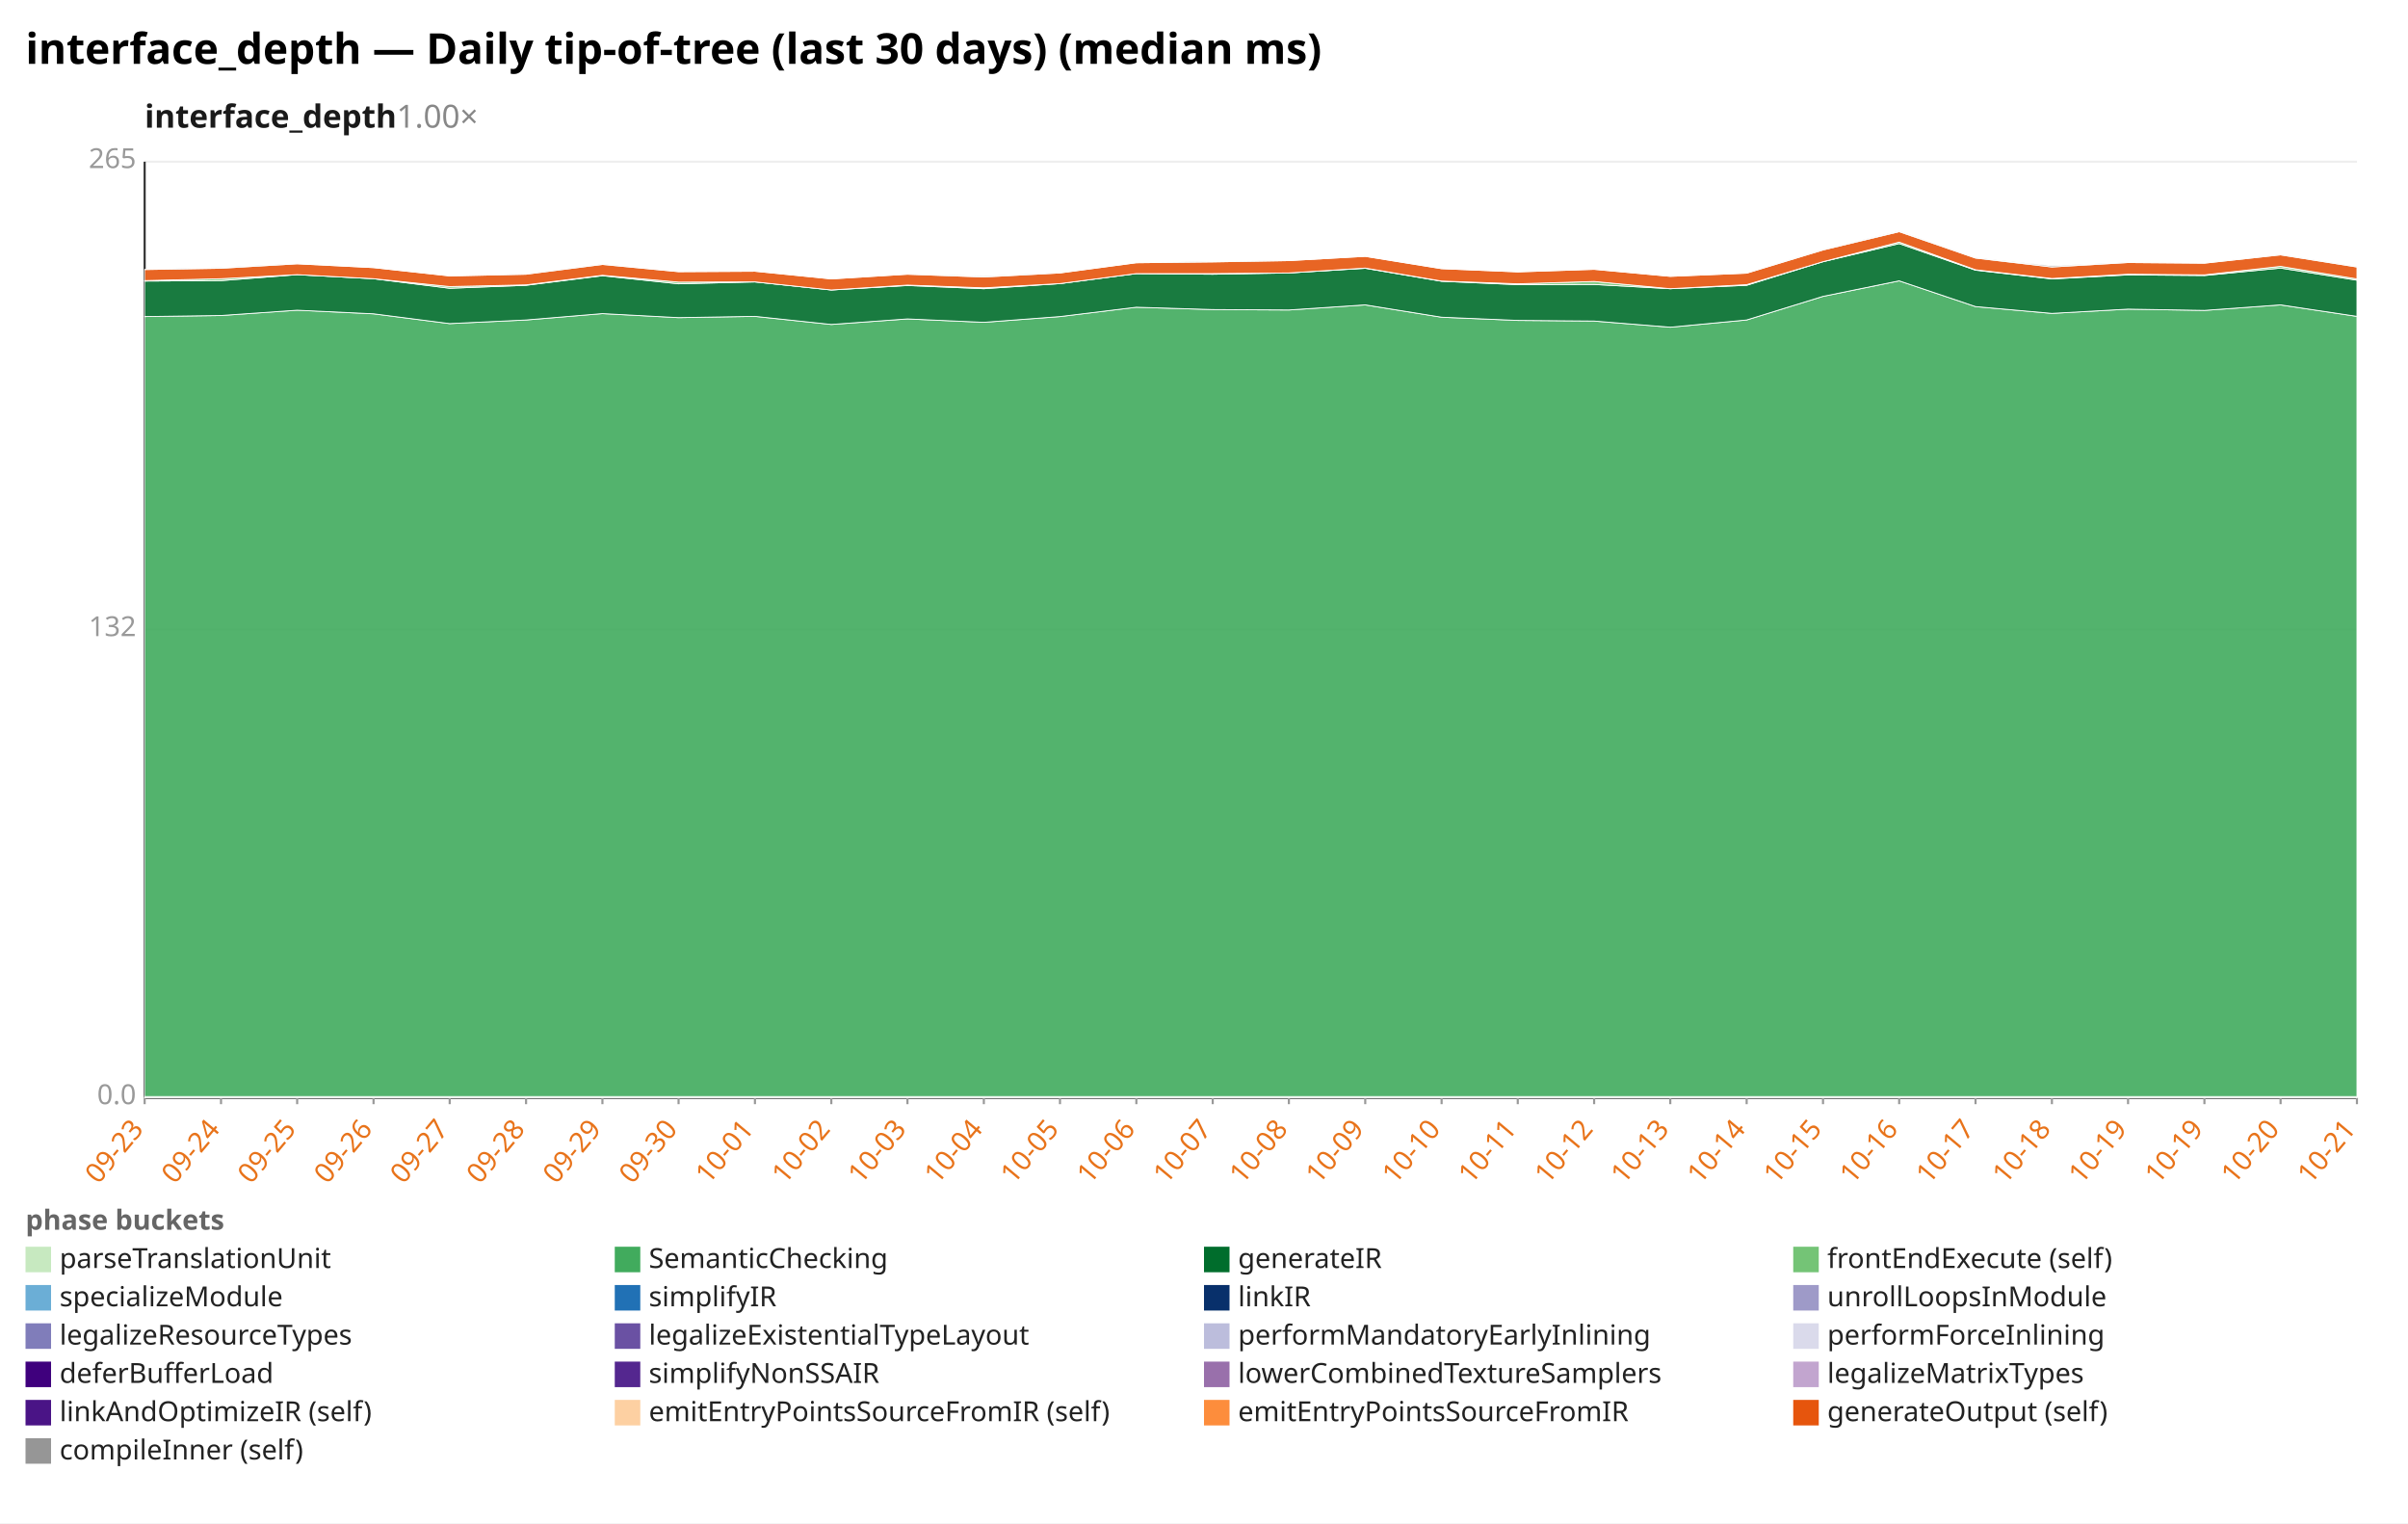
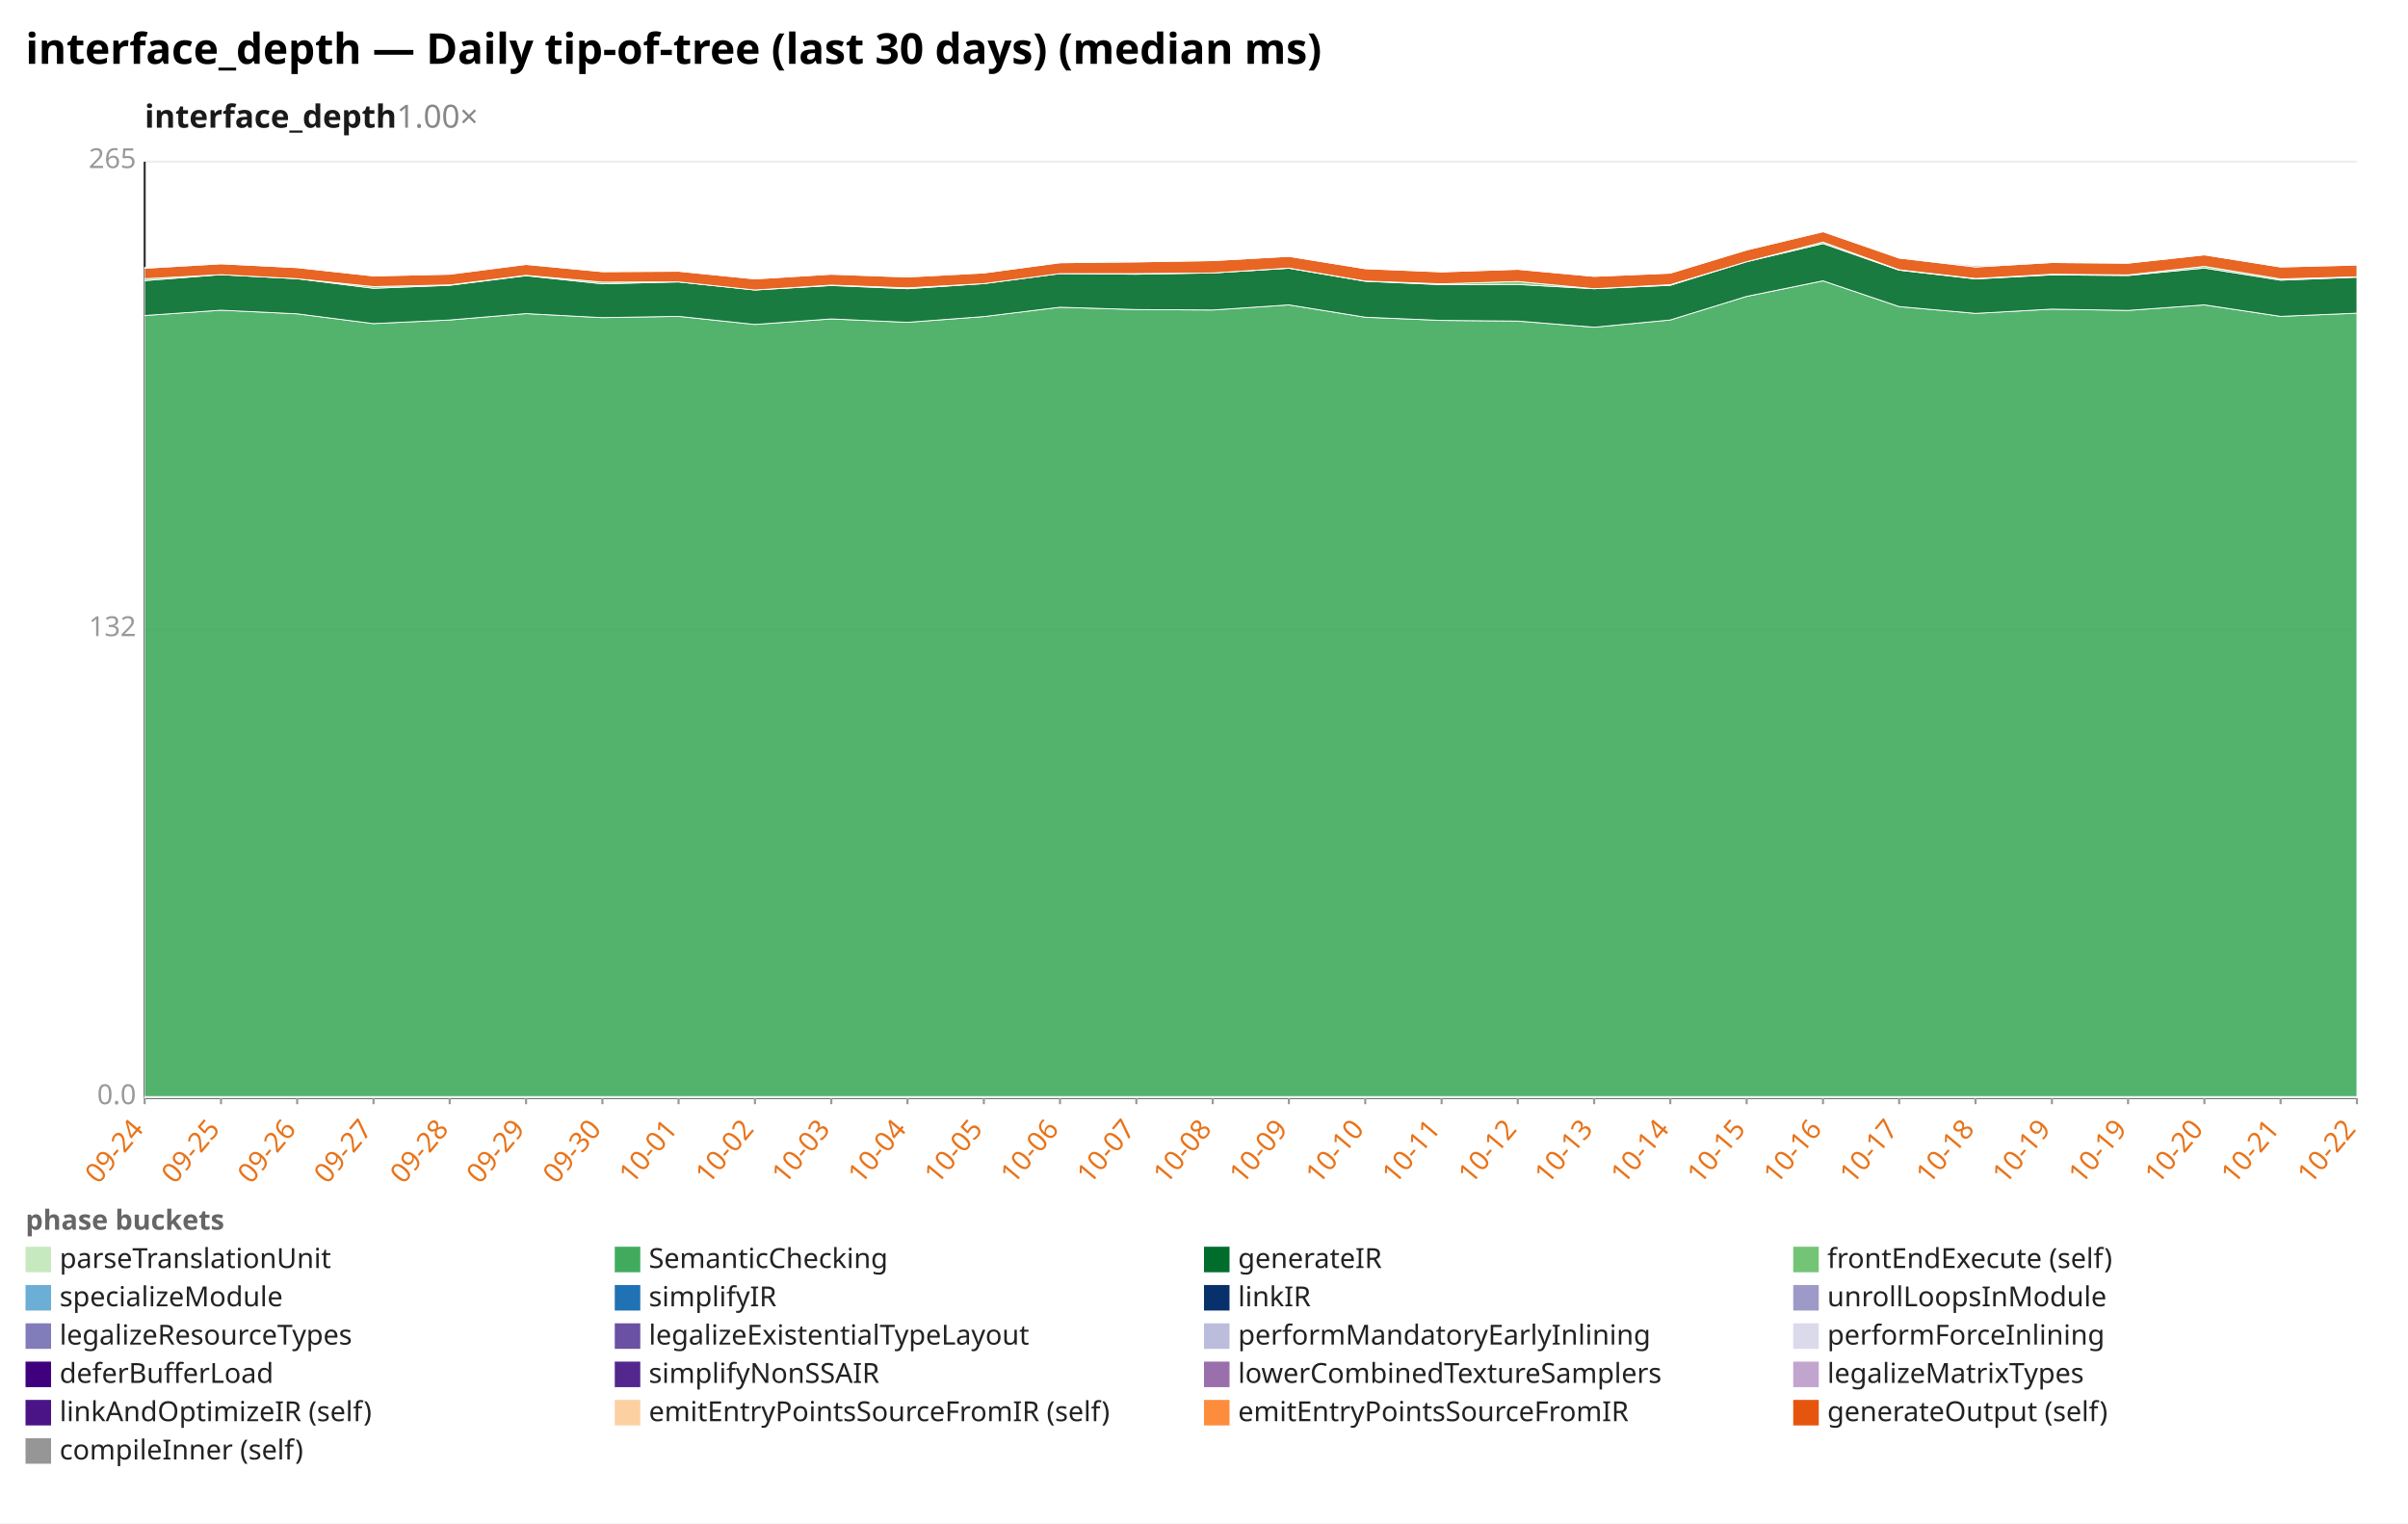
<svg xmlns="http://www.w3.org/2000/svg" width="1132" height="716" viewBox="0 0 1132 716" preserveAspectRatio="xMidYMid meet" font-family="sans-serif" font-size="13">
  <rect width="1132" height="716" fill="white" />
  <text x="12" y="30" font-size="20" font-weight="bold">interface_depth — Daily tip-of-tree (last 30 days) (median ms)</text>
  <text x="68" y="60" font-size="15" font-weight="600" fill="#1a1a1a">interface_depth<tspan fill="#888" font-weight="400" text-decoration="none">  1.00×</tspan>
  </text>
  <line x1="68.0" y1="516.0" x2="1108.0" y2="516.0" stroke="#eee" />
  <text x="64.0" y="519.0" text-anchor="end" fill="#999">0.0</text>
  <line x1="68.0" y1="296.0" x2="1108.0" y2="296.0" stroke="#eee" />
  <text x="64.0" y="299.0" text-anchor="end" fill="#999">132</text>
  <line x1="68.0" y1="76.0" x2="1108.0" y2="76.0" stroke="#eee" />
  <text x="64.0" y="79.0" text-anchor="end" fill="#999">265</text>
  <line x1="68.0" y1="76.0" x2="68.0" y2="516.0" stroke="#333" />
  <line x1="68.0" y1="516.0" x2="1108.0" y2="516.0" stroke="#333" />
  <line x1="68.0" y1="516.0" x2="68.0" y2="519.0" stroke="#999" />
-   <text x="68.0" y="531.0" text-anchor="end" fill="#e8731a" transform="rotate(-50 68.0 531.0)">09-23</text>
+   <text x="68.0" y="531.0" text-anchor="end" fill="#e8731a" transform="rotate(-50 68.0 531.0)">09-24</text>
  <line x1="103.9" y1="516.0" x2="103.9" y2="519.0" stroke="#999" />
-   <text x="103.9" y="531.0" text-anchor="end" fill="#e8731a" transform="rotate(-50 103.9 531.0)">09-24</text>
+   <text x="103.9" y="531.0" text-anchor="end" fill="#e8731a" transform="rotate(-50 103.9 531.0)">09-25</text>
  <line x1="139.7" y1="516.0" x2="139.7" y2="519.0" stroke="#999" />
-   <text x="139.7" y="531.0" text-anchor="end" fill="#e8731a" transform="rotate(-50 139.7 531.0)">09-25</text>
+   <text x="139.7" y="531.0" text-anchor="end" fill="#e8731a" transform="rotate(-50 139.7 531.0)">09-26</text>
  <line x1="175.6" y1="516.0" x2="175.6" y2="519.0" stroke="#999" />
-   <text x="175.6" y="531.0" text-anchor="end" fill="#e8731a" transform="rotate(-50 175.6 531.0)">09-26</text>
+   <text x="175.6" y="531.0" text-anchor="end" fill="#e8731a" transform="rotate(-50 175.6 531.0)">09-27</text>
  <line x1="211.4" y1="516.0" x2="211.4" y2="519.0" stroke="#999" />
-   <text x="211.4" y="531.0" text-anchor="end" fill="#e8731a" transform="rotate(-50 211.4 531.0)">09-27</text>
+   <text x="211.4" y="531.0" text-anchor="end" fill="#e8731a" transform="rotate(-50 211.4 531.0)">09-28</text>
  <line x1="247.3" y1="516.0" x2="247.3" y2="519.0" stroke="#999" />
-   <text x="247.3" y="531.0" text-anchor="end" fill="#e8731a" transform="rotate(-50 247.3 531.0)">09-28</text>
+   <text x="247.3" y="531.0" text-anchor="end" fill="#e8731a" transform="rotate(-50 247.3 531.0)">09-29</text>
  <line x1="283.2" y1="516.0" x2="283.2" y2="519.0" stroke="#999" />
-   <text x="283.2" y="531.0" text-anchor="end" fill="#e8731a" transform="rotate(-50 283.2 531.0)">09-29</text>
+   <text x="283.2" y="531.0" text-anchor="end" fill="#e8731a" transform="rotate(-50 283.2 531.0)">09-30</text>
  <line x1="319.0" y1="516.0" x2="319.0" y2="519.0" stroke="#999" />
-   <text x="319.0" y="531.0" text-anchor="end" fill="#e8731a" transform="rotate(-50 319.0 531.0)">09-30</text>
+   <text x="319.0" y="531.0" text-anchor="end" fill="#e8731a" transform="rotate(-50 319.0 531.0)">10-01</text>
  <line x1="354.9" y1="516.0" x2="354.9" y2="519.0" stroke="#999" />
-   <text x="354.9" y="531.0" text-anchor="end" fill="#e8731a" transform="rotate(-50 354.9 531.0)">10-01</text>
+   <text x="354.9" y="531.0" text-anchor="end" fill="#e8731a" transform="rotate(-50 354.9 531.0)">10-02</text>
  <line x1="390.8" y1="516.0" x2="390.8" y2="519.0" stroke="#999" />
-   <text x="390.8" y="531.0" text-anchor="end" fill="#e8731a" transform="rotate(-50 390.8 531.0)">10-02</text>
+   <text x="390.8" y="531.0" text-anchor="end" fill="#e8731a" transform="rotate(-50 390.8 531.0)">10-03</text>
  <line x1="426.6" y1="516.0" x2="426.6" y2="519.0" stroke="#999" />
-   <text x="426.6" y="531.0" text-anchor="end" fill="#e8731a" transform="rotate(-50 426.6 531.0)">10-03</text>
+   <text x="426.6" y="531.0" text-anchor="end" fill="#e8731a" transform="rotate(-50 426.6 531.0)">10-04</text>
  <line x1="462.5" y1="516.0" x2="462.5" y2="519.0" stroke="#999" />
-   <text x="462.5" y="531.0" text-anchor="end" fill="#e8731a" transform="rotate(-50 462.5 531.0)">10-04</text>
+   <text x="462.5" y="531.0" text-anchor="end" fill="#e8731a" transform="rotate(-50 462.5 531.0)">10-05</text>
  <line x1="498.3" y1="516.0" x2="498.3" y2="519.0" stroke="#999" />
-   <text x="498.3" y="531.0" text-anchor="end" fill="#e8731a" transform="rotate(-50 498.3 531.0)">10-05</text>
+   <text x="498.3" y="531.0" text-anchor="end" fill="#e8731a" transform="rotate(-50 498.3 531.0)">10-06</text>
  <line x1="534.2" y1="516.0" x2="534.2" y2="519.0" stroke="#999" />
-   <text x="534.2" y="531.0" text-anchor="end" fill="#e8731a" transform="rotate(-50 534.2 531.0)">10-06</text>
+   <text x="534.2" y="531.0" text-anchor="end" fill="#e8731a" transform="rotate(-50 534.2 531.0)">10-07</text>
  <line x1="570.1" y1="516.0" x2="570.1" y2="519.0" stroke="#999" />
-   <text x="570.1" y="531.0" text-anchor="end" fill="#e8731a" transform="rotate(-50 570.1 531.0)">10-07</text>
+   <text x="570.1" y="531.0" text-anchor="end" fill="#e8731a" transform="rotate(-50 570.1 531.0)">10-08</text>
  <line x1="605.9" y1="516.0" x2="605.9" y2="519.0" stroke="#999" />
-   <text x="605.9" y="531.0" text-anchor="end" fill="#e8731a" transform="rotate(-50 605.9 531.0)">10-08</text>
+   <text x="605.9" y="531.0" text-anchor="end" fill="#e8731a" transform="rotate(-50 605.9 531.0)">10-09</text>
  <line x1="641.8" y1="516.0" x2="641.8" y2="519.0" stroke="#999" />
-   <text x="641.8" y="531.0" text-anchor="end" fill="#e8731a" transform="rotate(-50 641.8 531.0)">10-09</text>
+   <text x="641.8" y="531.0" text-anchor="end" fill="#e8731a" transform="rotate(-50 641.8 531.0)">10-10</text>
  <line x1="677.7" y1="516.0" x2="677.7" y2="519.0" stroke="#999" />
-   <text x="677.7" y="531.0" text-anchor="end" fill="#e8731a" transform="rotate(-50 677.7 531.0)">10-10</text>
+   <text x="677.7" y="531.0" text-anchor="end" fill="#e8731a" transform="rotate(-50 677.7 531.0)">10-11</text>
  <line x1="713.5" y1="516.0" x2="713.5" y2="519.0" stroke="#999" />
-   <text x="713.5" y="531.0" text-anchor="end" fill="#e8731a" transform="rotate(-50 713.5 531.0)">10-11</text>
+   <text x="713.5" y="531.0" text-anchor="end" fill="#e8731a" transform="rotate(-50 713.5 531.0)">10-12</text>
  <line x1="749.4" y1="516.0" x2="749.4" y2="519.0" stroke="#999" />
-   <text x="749.4" y="531.0" text-anchor="end" fill="#e8731a" transform="rotate(-50 749.4 531.0)">10-12</text>
+   <text x="749.4" y="531.0" text-anchor="end" fill="#e8731a" transform="rotate(-50 749.4 531.0)">10-13</text>
  <line x1="785.2" y1="516.0" x2="785.2" y2="519.0" stroke="#999" />
-   <text x="785.2" y="531.0" text-anchor="end" fill="#e8731a" transform="rotate(-50 785.2 531.0)">10-13</text>
+   <text x="785.2" y="531.0" text-anchor="end" fill="#e8731a" transform="rotate(-50 785.2 531.0)">10-14</text>
  <line x1="821.1" y1="516.0" x2="821.1" y2="519.0" stroke="#999" />
-   <text x="821.1" y="531.0" text-anchor="end" fill="#e8731a" transform="rotate(-50 821.1 531.0)">10-14</text>
+   <text x="821.1" y="531.0" text-anchor="end" fill="#e8731a" transform="rotate(-50 821.1 531.0)">10-15</text>
  <line x1="857.0" y1="516.0" x2="857.0" y2="519.0" stroke="#999" />
-   <text x="857.0" y="531.0" text-anchor="end" fill="#e8731a" transform="rotate(-50 857.0 531.0)">10-15</text>
+   <text x="857.0" y="531.0" text-anchor="end" fill="#e8731a" transform="rotate(-50 857.0 531.0)">10-16</text>
  <line x1="892.8" y1="516.0" x2="892.8" y2="519.0" stroke="#999" />
-   <text x="892.8" y="531.0" text-anchor="end" fill="#e8731a" transform="rotate(-50 892.8 531.0)">10-16</text>
+   <text x="892.8" y="531.0" text-anchor="end" fill="#e8731a" transform="rotate(-50 892.8 531.0)">10-17</text>
  <line x1="928.7" y1="516.0" x2="928.7" y2="519.0" stroke="#999" />
-   <text x="928.7" y="531.0" text-anchor="end" fill="#e8731a" transform="rotate(-50 928.7 531.0)">10-17</text>
+   <text x="928.7" y="531.0" text-anchor="end" fill="#e8731a" transform="rotate(-50 928.7 531.0)">10-18</text>
  <line x1="964.6" y1="516.0" x2="964.6" y2="519.0" stroke="#999" />
-   <text x="964.6" y="531.0" text-anchor="end" fill="#e8731a" transform="rotate(-50 964.6 531.0)">10-18</text>
+   <text x="964.6" y="531.0" text-anchor="end" fill="#e8731a" transform="rotate(-50 964.6 531.0)">10-19</text>
  <line x1="1000.4" y1="516.0" x2="1000.4" y2="519.0" stroke="#999" />
  <text x="1000.4" y="531.0" text-anchor="end" fill="#e8731a" transform="rotate(-50 1000.4 531.0)">10-19</text>
  <line x1="1036.3" y1="516.0" x2="1036.3" y2="519.0" stroke="#999" />
-   <text x="1036.3" y="531.0" text-anchor="end" fill="#e8731a" transform="rotate(-50 1036.3 531.0)">10-19</text>
+   <text x="1036.3" y="531.0" text-anchor="end" fill="#e8731a" transform="rotate(-50 1036.3 531.0)">10-20</text>
  <line x1="1072.1" y1="516.0" x2="1072.1" y2="519.0" stroke="#999" />
-   <text x="1072.1" y="531.0" text-anchor="end" fill="#e8731a" transform="rotate(-50 1072.1 531.0)">10-20</text>
+   <text x="1072.1" y="531.0" text-anchor="end" fill="#e8731a" transform="rotate(-50 1072.1 531.0)">10-21</text>
  <line x1="1108.0" y1="516.0" x2="1108.0" y2="519.0" stroke="#999" />
-   <text x="1108.0" y="531.0" text-anchor="end" fill="#e8731a" transform="rotate(-50 1108.0 531.0)">10-21</text>
+   <text x="1108.0" y="531.0" text-anchor="end" fill="#e8731a" transform="rotate(-50 1108.0 531.0)">10-22</text>
  <polygon points="68.0,515.4 103.9,515.4 139.7,515.4 175.6,515.4 211.4,515.4 247.3,515.4 283.2,515.4 319.0,515.4 354.9,515.4 390.8,515.4 426.6,515.4 462.5,515.4 498.3,515.4 534.2,515.4 570.1,515.4 605.9,515.4 641.8,515.4 677.7,515.4 713.5,515.4 749.4,515.4 785.2,515.4 821.1,515.4 857.0,515.4 892.8,515.4 928.7,515.4 964.6,515.4 1000.4,515.4 1036.3,515.4 1072.1,515.4 1108.0,515.4 1108.0,516.0 1072.1,516.0 1036.3,516.0 1000.4,516.0 964.6,516.0 928.7,516.0 892.8,516.0 857.0,516.0 821.1,516.0 785.2,516.0 749.4,516.0 713.5,516.0 677.7,516.0 641.8,516.0 605.9,516.0 570.1,516.0 534.2,516.0 498.3,516.0 462.5,516.0 426.6,516.0 390.8,516.0 354.9,516.0 319.0,516.0 283.2,516.0 247.3,516.0 211.4,516.0 175.6,516.0 139.7,516.0 103.9,516.0 68.0,516.0" fill="#c7e9c0" fill-opacity="0.9" stroke="#fff" stroke-width="0.4" />
-   <polygon points="68.0,148.8 103.9,148.3 139.7,145.8 175.6,147.5 211.4,152.1 247.3,150.4 283.2,147.4 319.0,149.3 354.9,148.7 390.8,152.5 426.6,149.9 462.5,151.5 498.3,148.8 534.2,144.4 570.1,145.5 605.9,145.7 641.8,143.3 677.7,149.1 713.5,150.6 749.4,150.9 785.2,153.8 821.1,150.4 857.0,139.3 892.8,132.0 928.7,144.1 964.6,147.3 1000.4,145.3 1036.3,145.9 1072.1,143.3 1108.0,148.7 1108.0,515.4 1072.1,515.4 1036.3,515.4 1000.4,515.4 964.6,515.4 928.7,515.4 892.8,515.4 857.0,515.4 821.1,515.4 785.2,515.4 749.4,515.4 713.5,515.4 677.7,515.4 641.8,515.4 605.9,515.4 570.1,515.4 534.2,515.4 498.3,515.4 462.5,515.4 426.6,515.4 390.8,515.4 354.9,515.4 319.0,515.4 283.2,515.4 247.3,515.4 211.4,515.4 175.6,515.4 139.7,515.4 103.9,515.4 68.0,515.4" fill="#41ab5d" fill-opacity="0.9" stroke="#fff" stroke-width="0.4" />
-   <polygon points="68.0,132.1 103.9,131.9 139.7,129.1 175.6,131.0 211.4,135.5 247.3,134.1 283.2,129.6 319.0,133.4 354.9,132.5 390.8,136.3 426.6,134.2 462.5,135.7 498.3,133.3 534.2,128.6 570.1,128.9 605.9,128.3 641.8,126.1 677.7,132.2 713.5,133.8 749.4,133.7 785.2,135.7 821.1,134.1 857.0,123.0 892.8,114.5 928.7,127.0 964.6,131.1 1000.4,129.2 1036.3,129.5 1072.1,126.0 1108.0,131.7 1108.0,148.7 1072.1,143.3 1036.3,145.9 1000.4,145.3 964.6,147.3 928.7,144.1 892.8,132.0 857.0,139.3 821.1,150.4 785.2,153.8 749.4,150.9 713.5,150.6 677.7,149.1 641.8,143.3 605.9,145.7 570.1,145.5 534.2,144.4 498.3,148.8 462.5,151.5 426.6,149.9 390.8,152.5 354.9,148.7 319.0,149.3 283.2,147.4 247.3,150.4 211.4,152.1 175.6,147.5 139.7,145.8 103.9,148.3 68.0,148.8" fill="#006d2c" fill-opacity="0.9" stroke="#fff" stroke-width="0.4" />
-   <polygon points="68.0,131.9 103.9,131.0 139.7,129.1 175.6,131.0 211.4,134.7 247.3,133.9 283.2,129.4 319.0,132.6 354.9,132.5 390.8,136.3 426.6,134.0 462.5,135.3 498.3,133.3 534.2,128.6 570.1,128.6 605.9,128.3 641.8,126.0 677.7,132.1 713.5,133.4 749.4,132.3 785.2,135.7 821.1,133.8 857.0,123.0 892.8,113.8 928.7,126.8 964.6,130.9 1000.4,128.9 1036.3,129.2 1072.1,125.2 1108.0,131.1 1108.0,131.7 1072.1,126.0 1036.3,129.5 1000.4,129.2 964.6,131.1 928.7,127.0 892.8,114.5 857.0,123.0 821.1,134.1 785.2,135.7 749.4,133.7 713.5,133.8 677.7,132.2 641.8,126.1 605.9,128.3 570.1,128.9 534.2,128.6 498.3,133.3 462.5,135.7 426.6,134.2 390.8,136.3 354.9,132.5 319.0,133.4 283.2,129.6 247.3,134.1 211.4,135.5 175.6,131.0 139.7,129.1 103.9,131.9 68.0,132.1" fill="#74c476" fill-opacity="0.9" stroke="#fff" stroke-width="0.4" />
-   <polygon points="68.0,126.7 103.9,126.1 139.7,124.0 175.6,125.8 211.4,129.7 247.3,128.9 283.2,124.3 319.0,127.7 354.9,127.5 390.8,131.1 426.6,128.9 462.5,130.2 498.3,128.3 534.2,123.5 570.1,123.1 605.9,122.5 641.8,120.5 677.7,126.3 713.5,127.8 749.4,126.6 785.2,129.9 821.1,128.4 857.0,117.5 892.8,108.9 928.7,121.3 964.6,125.5 1000.4,123.4 1036.3,123.7 1072.1,119.8 1108.0,125.5 1108.0,131.1 1072.1,125.2 1036.3,129.2 1000.4,128.9 964.6,130.9 928.7,126.8 892.8,113.8 857.0,123.0 821.1,133.8 785.2,135.7 749.4,132.3 713.5,133.4 677.7,132.1 641.8,126.0 605.9,128.3 570.1,128.6 534.2,128.6 498.3,133.3 462.5,135.3 426.6,134.0 390.8,136.3 354.9,132.5 319.0,132.6 283.2,129.4 247.3,133.9 211.4,134.7 175.6,131.0 139.7,129.1 103.9,131.0 68.0,131.9" fill="#e6550d" fill-opacity="0.9" stroke="#fff" stroke-width="0.4" />
-   <polygon points="68.0,126.7 103.9,125.7 139.7,124.0 175.6,125.8 211.4,129.7 247.3,128.8 283.2,124.2 319.0,127.7 354.9,127.5 390.8,131.1 426.6,128.9 462.5,129.7 498.3,128.3 534.2,123.5 570.1,122.9 605.9,122.5 641.8,120.5 677.7,126.3 713.5,127.8 749.4,126.6 785.2,129.9 821.1,128.4 857.0,117.3 892.8,108.6 928.7,121.2 964.6,124.9 1000.4,123.4 1036.3,123.7 1072.1,119.7 1108.0,125.4 1108.0,125.5 1072.1,119.8 1036.3,123.7 1000.4,123.4 964.6,125.5 928.7,121.3 892.8,108.9 857.0,117.5 821.1,128.4 785.2,129.9 749.4,126.6 713.5,127.8 677.7,126.3 641.8,120.5 605.9,122.5 570.1,123.1 534.2,123.5 498.3,128.3 462.5,130.2 426.6,128.9 390.8,131.1 354.9,127.5 319.0,127.7 283.2,124.3 247.3,128.9 211.4,129.7 175.6,125.8 139.7,124.0 103.9,126.1 68.0,126.7" fill="#969696" fill-opacity="0.9" stroke="#fff" stroke-width="0.4" />
+   <polygon points="68.0,148.3 103.9,145.8 139.7,147.5 175.6,152.1 211.4,150.4 247.3,147.4 283.2,149.3 319.0,148.7 354.9,152.5 390.8,149.9 426.6,151.5 462.5,148.8 498.3,144.4 534.2,145.5 570.1,145.7 605.9,143.3 641.8,149.1 677.7,150.6 713.5,150.9 749.4,153.8 785.2,150.4 821.1,139.3 857.0,132.0 892.8,144.1 928.7,147.3 964.6,145.3 1000.4,145.9 1036.3,143.3 1072.1,148.7 1108.0,147.2 1108.0,515.4 1072.1,515.4 1036.3,515.4 1000.4,515.4 964.6,515.4 928.7,515.4 892.8,515.4 857.0,515.4 821.1,515.4 785.2,515.4 749.4,515.4 713.5,515.4 677.7,515.4 641.8,515.4 605.9,515.4 570.1,515.4 534.2,515.4 498.3,515.4 462.5,515.4 426.6,515.4 390.8,515.4 354.9,515.4 319.0,515.4 283.2,515.4 247.3,515.4 211.4,515.4 175.6,515.4 139.7,515.4 103.9,515.4 68.0,515.4" fill="#41ab5d" fill-opacity="0.9" stroke="#fff" stroke-width="0.4" />
+   <polygon points="68.0,131.9 103.9,129.1 139.7,131.0 175.6,135.5 211.4,134.1 247.3,129.6 283.2,133.4 319.0,132.5 354.9,136.3 390.8,134.2 426.6,135.7 462.5,133.3 498.3,128.6 534.2,128.9 570.1,128.3 605.9,126.1 641.8,132.2 677.7,133.8 713.5,133.7 749.4,135.7 785.2,134.1 821.1,123.0 857.0,114.5 892.8,127.0 928.7,131.1 964.6,129.2 1000.4,129.5 1036.3,126.0 1072.1,131.7 1108.0,130.3 1108.0,147.2 1072.1,148.7 1036.3,143.3 1000.4,145.9 964.6,145.3 928.7,147.3 892.8,144.1 857.0,132.0 821.1,139.3 785.2,150.4 749.4,153.8 713.5,150.9 677.7,150.6 641.8,149.1 605.9,143.3 570.1,145.7 534.2,145.5 498.3,144.4 462.5,148.8 426.6,151.5 390.8,149.9 354.9,152.5 319.0,148.7 283.2,149.3 247.3,147.4 211.4,150.4 175.6,152.1 139.7,147.5 103.9,145.8 68.0,148.3" fill="#006d2c" fill-opacity="0.9" stroke="#fff" stroke-width="0.4" />
+   <polygon points="68.0,131.0 103.9,129.1 139.7,131.0 175.6,134.7 211.4,133.9 247.3,129.4 283.2,132.6 319.0,132.5 354.9,136.3 390.8,134.0 426.6,135.3 462.5,133.3 498.3,128.6 534.2,128.6 570.1,128.3 605.9,126.0 641.8,132.1 677.7,133.4 713.5,132.3 749.4,135.7 785.2,133.8 821.1,123.0 857.0,113.8 892.8,126.8 928.7,130.9 964.6,128.9 1000.4,129.2 1036.3,125.2 1072.1,131.1 1108.0,130.1 1108.0,130.3 1072.1,131.7 1036.3,126.0 1000.4,129.5 964.6,129.2 928.7,131.1 892.8,127.0 857.0,114.5 821.1,123.0 785.2,134.1 749.4,135.7 713.5,133.7 677.7,133.8 641.8,132.2 605.9,126.1 570.1,128.3 534.2,128.9 498.3,128.6 462.5,133.3 426.6,135.7 390.8,134.2 354.9,136.3 319.0,132.5 283.2,133.4 247.3,129.6 211.4,134.1 175.6,135.5 139.7,131.0 103.9,129.1 68.0,131.9" fill="#74c476" fill-opacity="0.9" stroke="#fff" stroke-width="0.4" />
+   <polygon points="68.0,126.1 103.9,124.0 139.7,125.8 175.6,129.7 211.4,128.9 247.3,124.3 283.2,127.7 319.0,127.5 354.9,131.1 390.8,128.9 426.6,130.2 462.5,128.3 498.3,123.5 534.2,123.1 570.1,122.5 605.9,120.5 641.8,126.3 677.7,127.8 713.5,126.6 749.4,129.9 785.2,128.4 821.1,117.5 857.0,108.9 892.8,121.3 928.7,125.5 964.6,123.4 1000.4,123.7 1036.3,119.8 1072.1,125.5 1108.0,124.6 1108.0,130.1 1072.1,131.1 1036.3,125.2 1000.4,129.2 964.6,128.9 928.7,130.9 892.8,126.8 857.0,113.8 821.1,123.0 785.2,133.8 749.4,135.7 713.5,132.3 677.7,133.4 641.8,132.1 605.9,126.0 570.1,128.3 534.2,128.6 498.3,128.6 462.5,133.3 426.6,135.3 390.8,134.0 354.9,136.3 319.0,132.5 283.2,132.6 247.3,129.4 211.4,133.9 175.6,134.7 139.7,131.0 103.9,129.1 68.0,131.0" fill="#e6550d" fill-opacity="0.9" stroke="#fff" stroke-width="0.4" />
+   <polygon points="68.0,125.7 103.9,124.0 139.7,125.8 175.6,129.7 211.4,128.8 247.3,124.2 283.2,127.7 319.0,127.5 354.9,131.1 390.8,128.9 426.6,129.7 462.5,128.3 498.3,123.5 534.2,122.9 570.1,122.5 605.9,120.5 641.8,126.3 677.7,127.8 713.5,126.6 749.4,129.9 785.2,128.4 821.1,117.3 857.0,108.6 892.8,121.2 928.7,124.9 964.6,123.4 1000.4,123.7 1036.3,119.7 1072.1,125.4 1108.0,124.4 1108.0,124.6 1072.1,125.5 1036.3,119.8 1000.4,123.7 964.6,123.4 928.7,125.5 892.8,121.3 857.0,108.9 821.1,117.5 785.2,128.4 749.4,129.9 713.5,126.6 677.7,127.8 641.8,126.3 605.9,120.5 570.1,122.5 534.2,123.1 498.3,123.5 462.5,128.3 426.6,130.2 390.8,128.9 354.9,131.1 319.0,127.5 283.2,127.7 247.3,124.3 211.4,128.9 175.6,129.7 139.7,125.8 103.9,124.0 68.0,126.1" fill="#969696" fill-opacity="0.9" stroke="#fff" stroke-width="0.4" />
  <text x="12" y="578" fill="#666" font-weight="600">phase buckets</text>
  <rect x="12" y="586" width="12" height="12" fill="#c7e9c0" />
  <text x="28" y="596" fill="#222">parseTranslationUnit</text>
  <rect x="289" y="586" width="12" height="12" fill="#41ab5d" />
  <text x="305" y="596" fill="#222">SemanticChecking</text>
  <rect x="566" y="586" width="12" height="12" fill="#006d2c" />
  <text x="582" y="596" fill="#222">generateIR</text>
  <rect x="843" y="586" width="12" height="12" fill="#74c476" />
  <text x="859" y="596" fill="#222">frontEndExecute (self)</text>
  <rect x="12" y="604" width="12" height="12" fill="#6baed6" />
  <text x="28" y="614" fill="#222">specializeModule</text>
  <rect x="289" y="604" width="12" height="12" fill="#2171b5" />
  <text x="305" y="614" fill="#222">simplifyIR</text>
  <rect x="566" y="604" width="12" height="12" fill="#08306b" />
  <text x="582" y="614" fill="#222">linkIR</text>
  <rect x="843" y="604" width="12" height="12" fill="#9e9ac8" />
  <text x="859" y="614" fill="#222">unrollLoopsInModule</text>
  <rect x="12" y="622" width="12" height="12" fill="#807dba" />
  <text x="28" y="632" fill="#222">legalizeResourceTypes</text>
  <rect x="289" y="622" width="12" height="12" fill="#6a51a3" />
  <text x="305" y="632" fill="#222">legalizeExistentialTypeLayout</text>
  <rect x="566" y="622" width="12" height="12" fill="#bcbddc" />
  <text x="582" y="632" fill="#222">performMandatoryEarlyInlining</text>
  <rect x="843" y="622" width="12" height="12" fill="#dadaeb" />
  <text x="859" y="632" fill="#222">performForceInlining</text>
  <rect x="12" y="640" width="12" height="12" fill="#3f007d" />
  <text x="28" y="650" fill="#222">deferBufferLoad</text>
  <rect x="289" y="640" width="12" height="12" fill="#54278f" />
  <text x="305" y="650" fill="#222">simplifyNonSSAIR</text>
  <rect x="566" y="640" width="12" height="12" fill="#9970ab" />
  <text x="582" y="650" fill="#222">lowerCombinedTextureSamplers</text>
  <rect x="843" y="640" width="12" height="12" fill="#c2a5cf" />
  <text x="859" y="650" fill="#222">legalizeMatrixTypes</text>
  <rect x="12" y="658" width="12" height="12" fill="#4a1486" />
  <text x="28" y="668" fill="#222">linkAndOptimizeIR (self)</text>
  <rect x="289" y="658" width="12" height="12" fill="#fdd0a2" />
  <text x="305" y="668" fill="#222">emitEntryPointsSourceFromIR (self)</text>
  <rect x="566" y="658" width="12" height="12" fill="#fd8d3c" />
  <text x="582" y="668" fill="#222">emitEntryPointsSourceFromIR</text>
  <rect x="843" y="658" width="12" height="12" fill="#e6550d" />
  <text x="859" y="668" fill="#222">generateOutput (self)</text>
  <rect x="12" y="676" width="12" height="12" fill="#969696" />
  <text x="28" y="686" fill="#222">compileInner (self)</text>
</svg>
